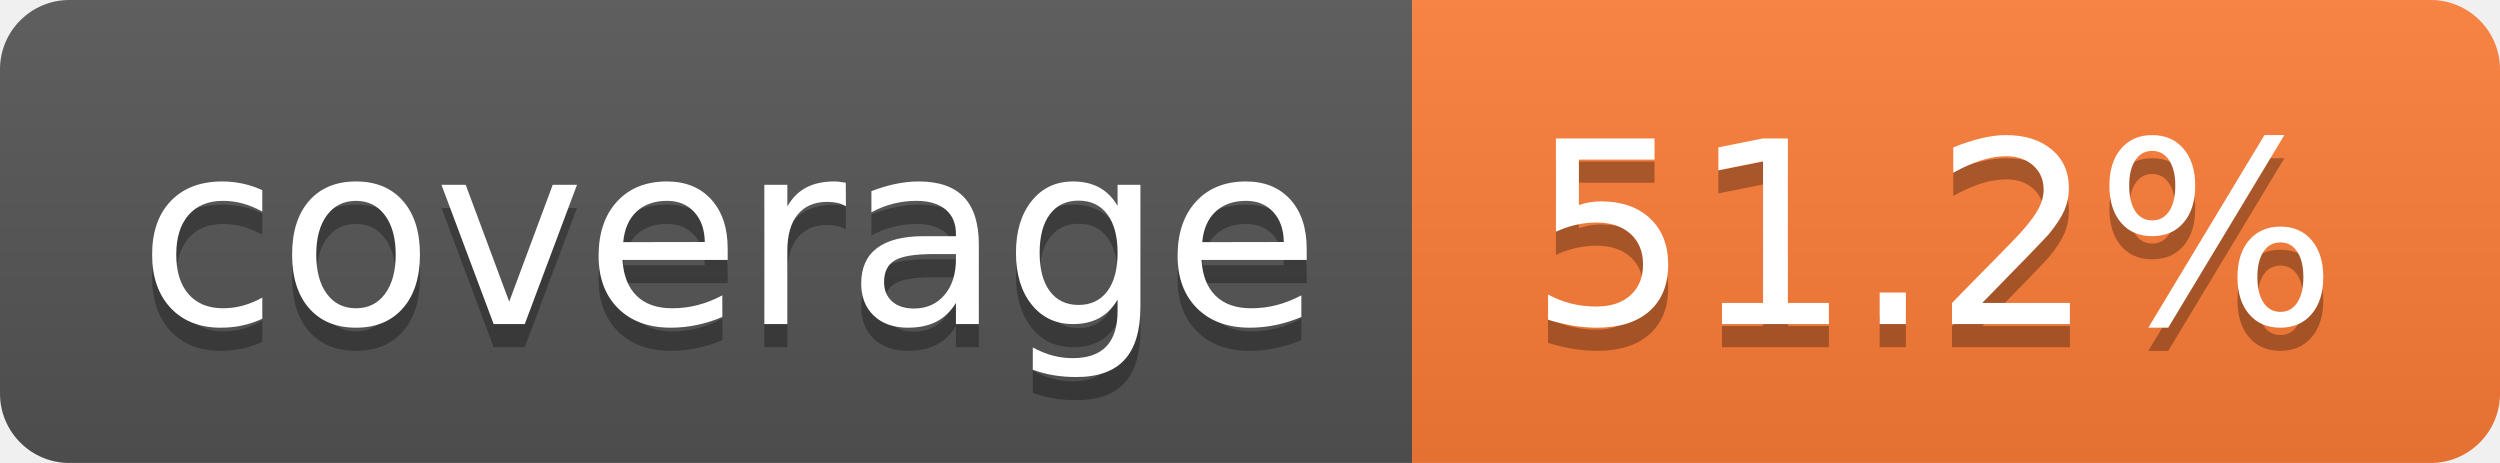
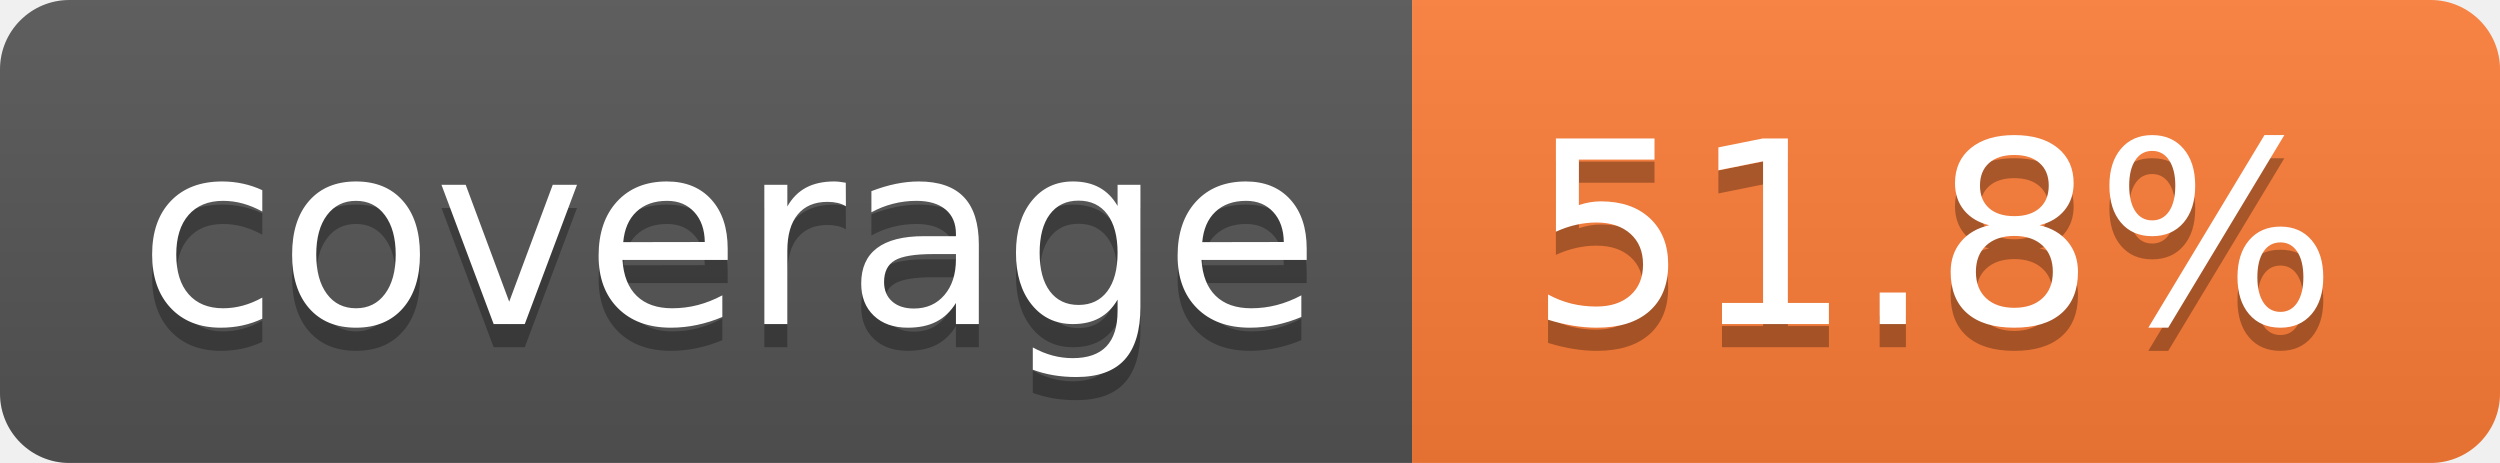
- <svg xmlns="http://www.w3.org/2000/svg" width="108" height="20" role="img" aria-label="coverage: 51.2%">
+ <svg xmlns="http://www.w3.org/2000/svg" width="108" height="20" role="img" aria-label="coverage: 51.8%">
  <linearGradient id="s" x2="0" y2="100%">
    <stop offset="0" stop-color="#bbb" stop-opacity=".1" />
    <stop offset="1" stop-opacity=".1" />
  </linearGradient>
  <clipPath id="r">
    <rect width="108" height="20" rx="3" fill="#fff" />
  </clipPath>
  <g clip-path="url(#r)">
    <rect width="61" height="20" fill="#555" />
    <rect x="61" width="47" height="20" fill="#fe7d37" />
    <rect width="108" height="20" fill="url(#s)" />
  </g>
  <g fill="#fff" text-anchor="middle" font-family="Verdana,Geneva,DejaVu Sans,sans-serif" text-rendering="geometricPrecision" font-size="110">
    <text aria-hidden="true" x="315" y="150" fill="#010101" fill-opacity=".3" transform="scale(.1)" textLength="510">coverage</text>
    <text x="315" y="140" transform="scale(.1)" fill="#fff" textLength="510">coverage</text>
-     <text aria-hidden="true" x="835" y="150" fill="#010101" fill-opacity=".3" transform="scale(.1)" textLength="370">51.2%</text>
-     <text x="835" y="140" transform="scale(.1)" fill="#fff" textLength="370">51.2%</text>
+     <text aria-hidden="true" x="835" y="150" fill="#010101" fill-opacity=".3" transform="scale(.1)" textLength="370">51.8%</text>
+     <text x="835" y="140" transform="scale(.1)" fill="#fff" textLength="370">51.8%</text>
  </g>
</svg>
